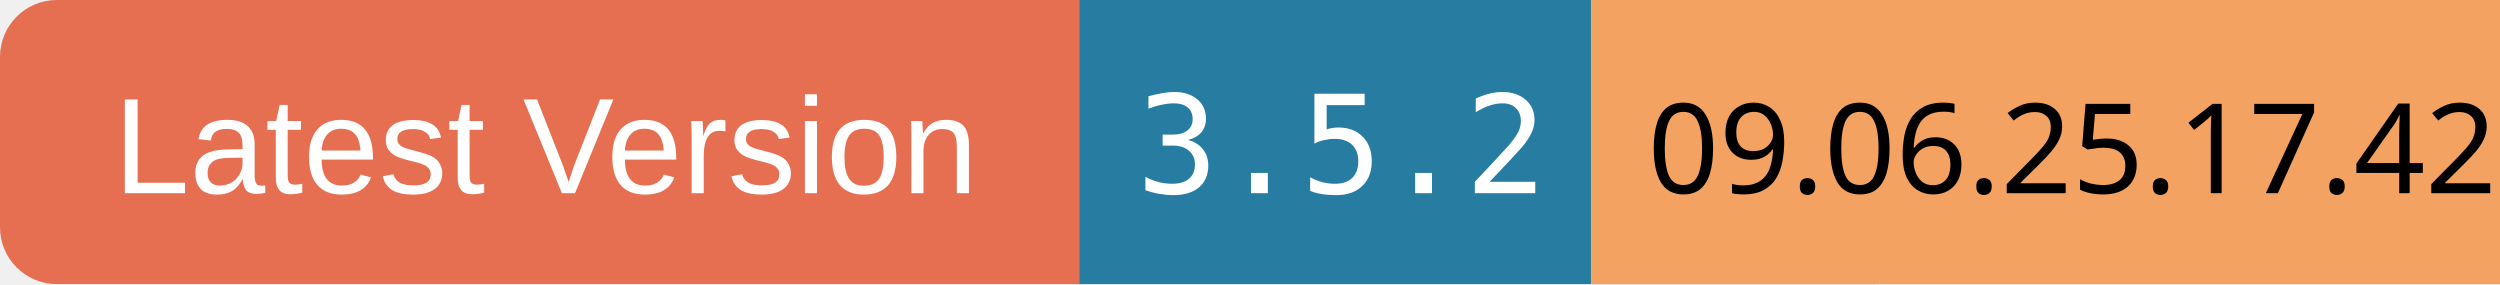
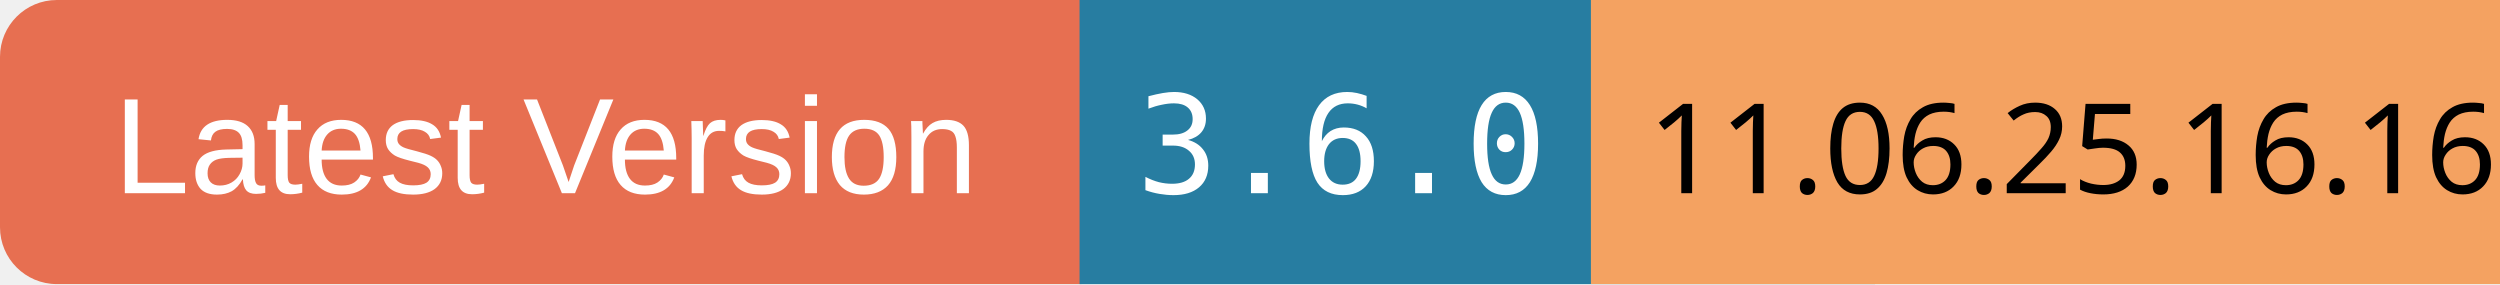
<svg xmlns="http://www.w3.org/2000/svg" width="220" height="25">
  <rect x="0" y="0" width="100" height="25" rx="5" ry="5" fill="#E76F51" />
  <text x="10" y="17" font-family="Arial" font-size="12" fill="white">Latest Version</text>
  <rect x="95" y="0" width="70" height="25" fill="#277DA1" />
-   <text x="100" y="17" font-family="monospace" font-size="12" fill="white">3.5.2</text>
+   <text x="100" y="17" font-family="monospace" font-size="12" fill="white">3.6.0</text>
  <rect x="140" y="0" width="80" height="25" fill="#F4A261" />
-   <text x="145" y="17" font-family="ans-serif" font-size="11" fill="black">09.06.25.17.42</text>
+   <text x="145" y="17" font-family="ans-serif" font-size="11" fill="black">11.06.25.16.16</text>
</svg>
